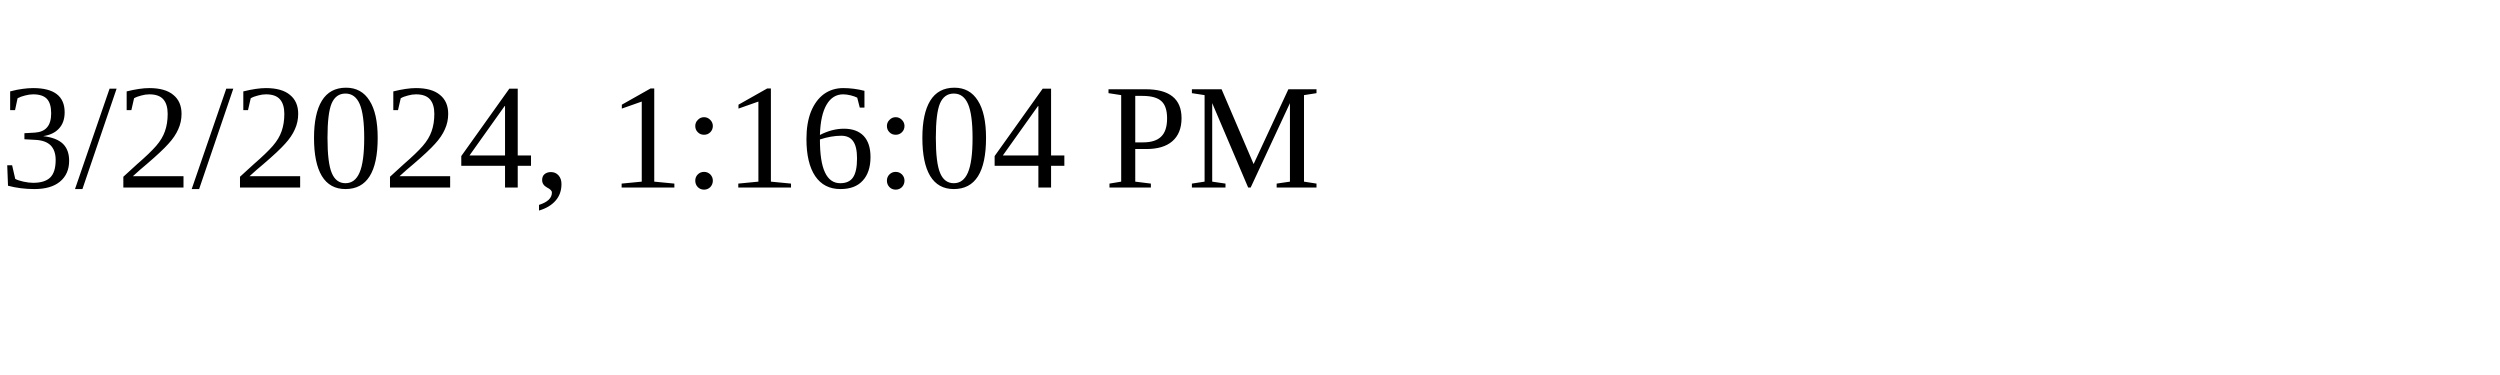
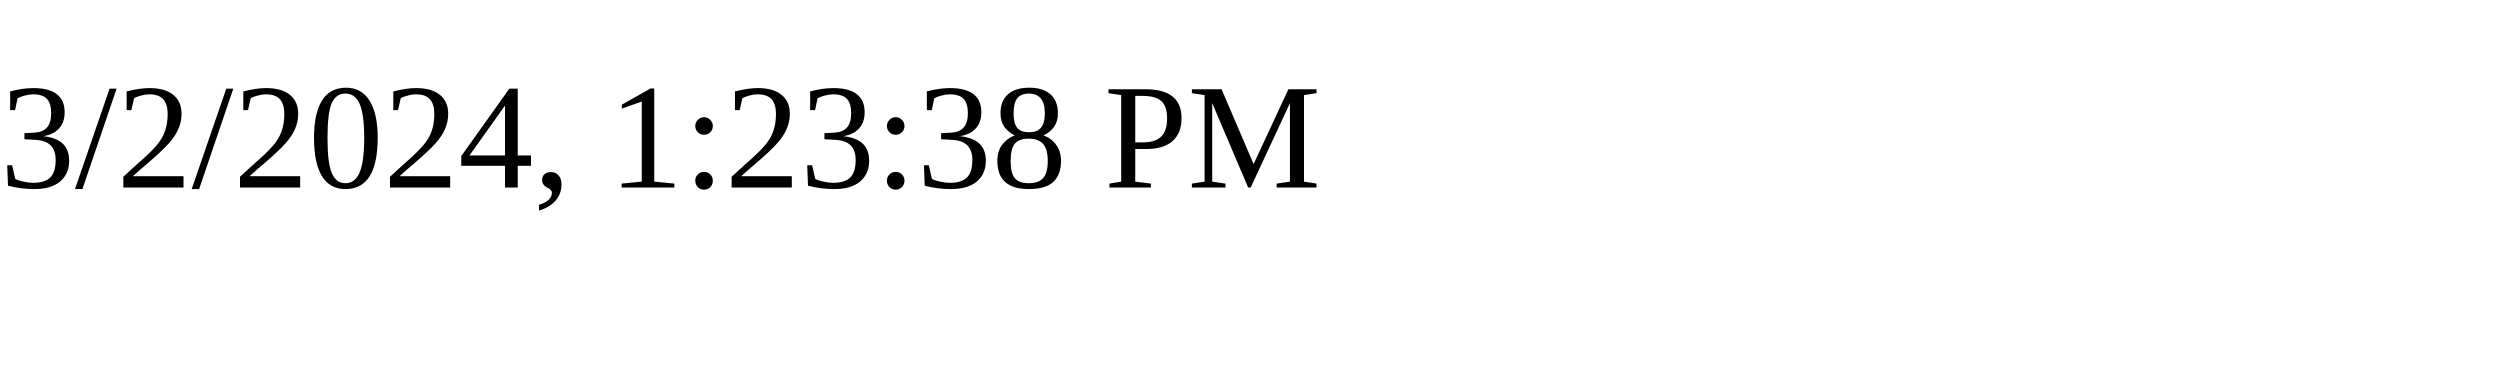
<svg xmlns="http://www.w3.org/2000/svg" height="30" width="200">
-   <text x="0" y="15">3/2/2024, 1:16:04 PM</text>
+   <text x="0" y="15">3/2/2024, 1:23:38 PM</text>
</svg>
